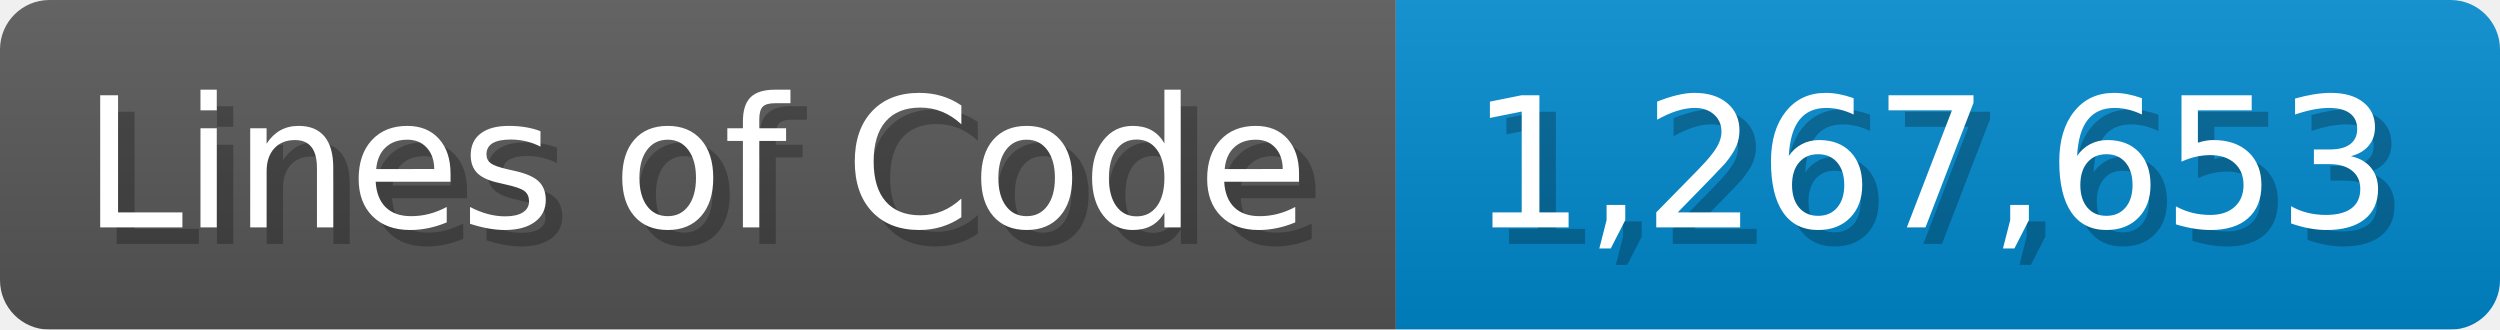
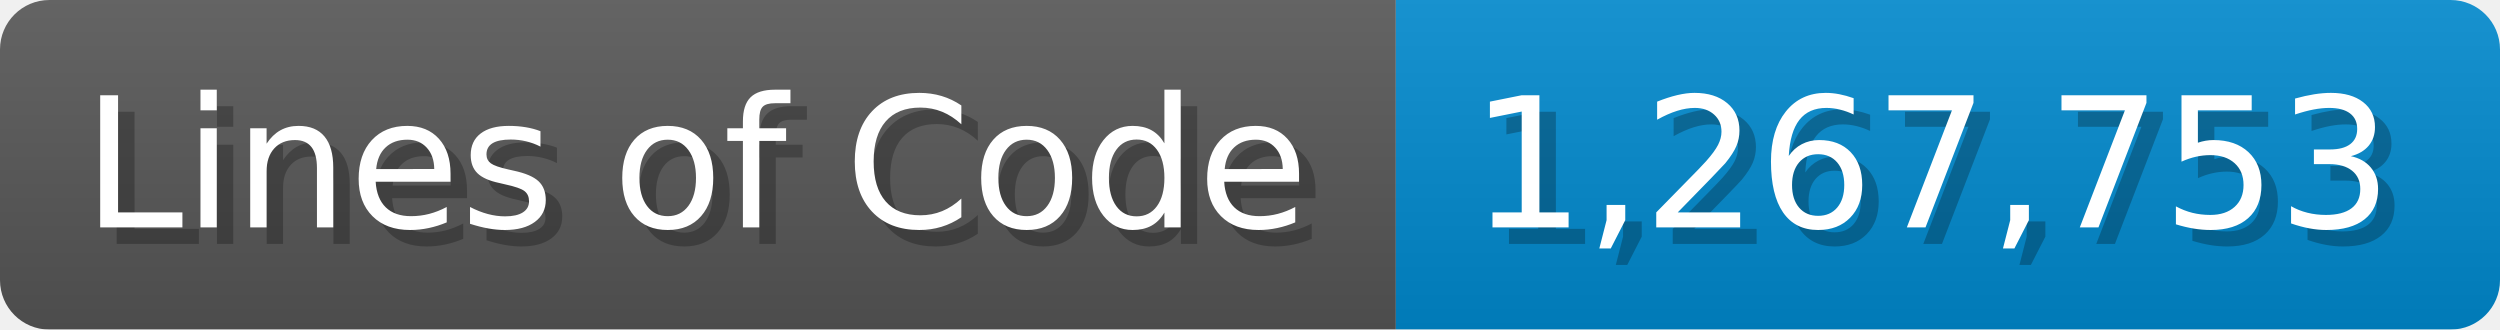
<svg xmlns="http://www.w3.org/2000/svg" width="151.7" height="20" viewBox="0 0 1517 200">
  <linearGradient id="a" x2="0" y2="100%">
    <stop offset="0" stop-opacity=".1" stop-color="#EEE" />
    <stop offset="1" stop-opacity=".1" />
  </linearGradient>
  <mask id="m">
    <rect width="1517" height="200" rx="30" fill="#FFF" />
  </mask>
  <g mask="url(#m)">
    <rect width="847" height="200" fill="#555" />
    <rect width="670" height="200" fill="#08C" x="847" />
    <rect width="1517" height="200" fill="url(#a)" />
  </g>
  <g fill="#fff" text-anchor="start" font-family="Verdana,DejaVu Sans,sans-serif" font-size="110">
    <text x="60" y="148" textLength="747" fill="#000" opacity="0.25">Lines of Code</text>
    <text x="50" y="138" textLength="747">Lines of Code</text>
-     <text x="902" y="148" textLength="570" fill="#000" opacity="0.25">1,267,653</text>
-     <text x="892" y="138" textLength="570">1,267,653</text>
+     <text x="902" y="148" textLength="570" fill="#000" opacity="0.25">1,267,753</text>
+     <text x="892" y="138" textLength="570">1,267,753</text>
  </g>
</svg>
